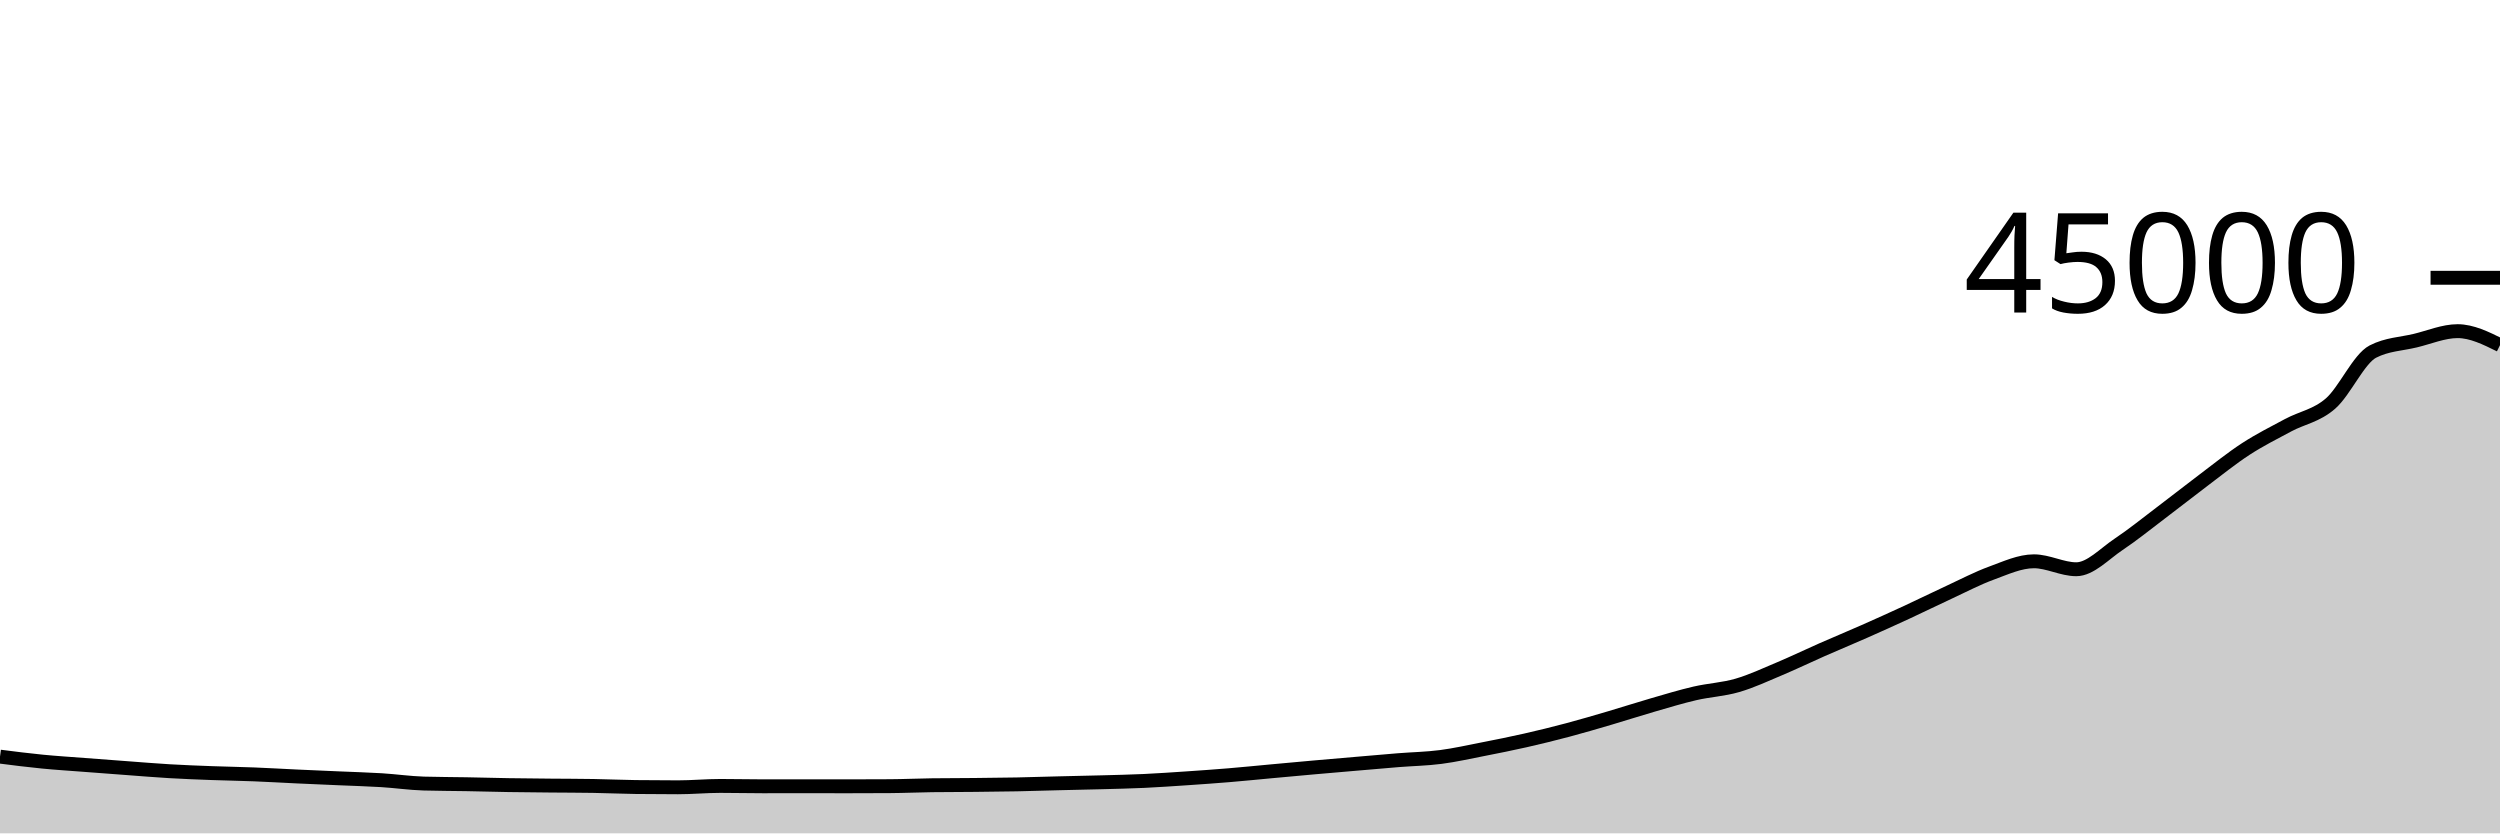
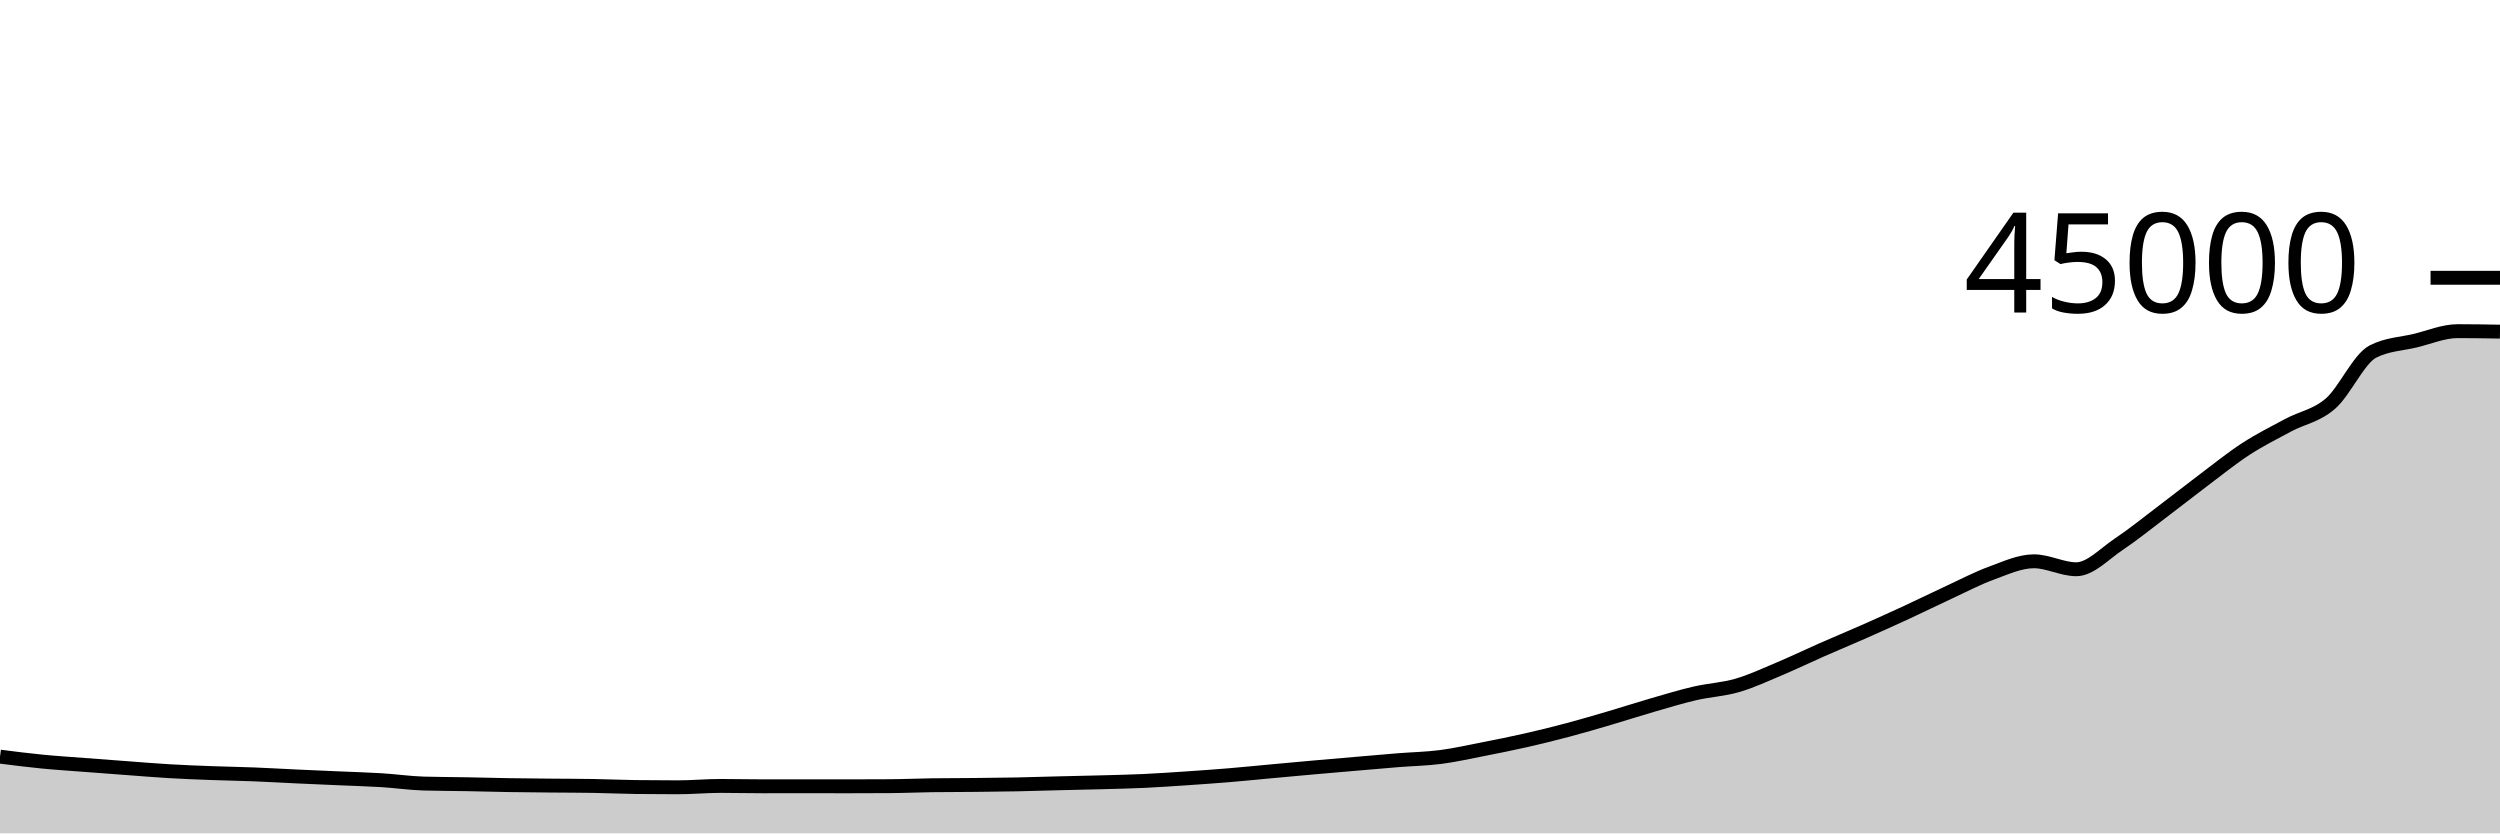
<svg xmlns="http://www.w3.org/2000/svg" viewBox="0 0 180 60">
  <g transform="translate(0,20)">
-     <path class="area" fill="rgba(0, 0, 0, 0.2)" d="M0,34.477C1.017,34.607,2.034,34.737,3.051,34.836C4.068,34.936,5.085,34.997,6.102,35.076C7.119,35.154,8.136,35.231,9.153,35.306C10.169,35.381,11.186,35.468,12.203,35.527C13.22,35.587,14.237,35.625,15.254,35.663C16.271,35.701,17.288,35.715,18.305,35.756C19.322,35.796,20.339,35.858,21.356,35.905C22.373,35.952,23.39,35.994,24.407,36.039C25.424,36.084,26.441,36.111,27.458,36.173C28.475,36.236,29.492,36.385,30.508,36.416C31.525,36.447,32.542,36.444,33.559,36.463C34.576,36.482,35.593,36.512,36.61,36.528C37.627,36.544,38.644,36.552,39.661,36.562C40.678,36.572,41.695,36.57,42.712,36.588C43.729,36.605,44.746,36.653,45.763,36.666C46.78,36.679,47.797,36.685,48.814,36.685C49.831,36.685,50.847,36.587,51.864,36.587C52.881,36.587,53.898,36.613,54.915,36.613C55.932,36.613,56.949,36.61,57.966,36.61C58.983,36.61,60,36.614,61.017,36.614C62.034,36.614,63.051,36.611,64.068,36.604C65.085,36.598,66.102,36.551,67.119,36.537C68.136,36.523,69.153,36.526,70.169,36.516C71.186,36.505,72.203,36.496,73.22,36.476C74.237,36.456,75.254,36.421,76.271,36.396C77.288,36.37,78.305,36.352,79.322,36.324C80.339,36.296,81.356,36.275,82.373,36.228C83.39,36.18,84.407,36.109,85.424,36.041C86.441,35.972,87.458,35.901,88.475,35.817C89.492,35.733,90.508,35.628,91.525,35.535C92.542,35.442,93.559,35.347,94.576,35.257C95.593,35.167,96.61,35.08,97.627,34.993C98.644,34.906,99.661,34.815,100.678,34.733C101.695,34.652,102.712,34.635,103.729,34.503C104.746,34.371,105.763,34.141,106.78,33.942C107.797,33.743,108.814,33.54,109.831,33.309C110.847,33.079,111.864,32.828,112.881,32.558C113.898,32.288,114.915,31.987,115.932,31.688C116.949,31.389,117.966,31.059,118.983,30.764C120,30.47,121.017,30.159,122.034,29.923C123.051,29.687,124.068,29.644,125.085,29.348C126.102,29.053,127.119,28.576,128.136,28.148C129.153,27.72,130.169,27.228,131.186,26.78C132.203,26.333,133.22,25.913,134.237,25.463C135.254,25.014,136.271,24.554,137.288,24.084C138.305,23.613,139.322,23.11,140.339,22.64C141.356,22.17,142.373,21.633,143.39,21.262C144.407,20.891,145.424,20.413,146.441,20.413C147.458,20.413,148.475,20.986,149.492,20.986C150.508,20.986,151.525,19.869,152.542,19.191C153.559,18.513,154.576,17.687,155.593,16.918C156.61,16.15,157.627,15.345,158.644,14.58C159.661,13.816,160.678,12.99,161.695,12.329C162.712,11.668,163.729,11.161,164.746,10.615C165.763,10.07,166.78,9.94,167.797,9.056C168.814,8.172,169.831,5.837,170.847,5.313C171.864,4.789,172.881,4.772,173.898,4.527C174.915,4.282,175.932,3.843,176.949,3.843C177.966,3.843,178.983,4.346,180,4.849L180,40C178.983,40,177.966,40,176.949,40C175.932,40,174.915,40,173.898,40C172.881,40,171.864,40,170.847,40C169.831,40,168.814,40,167.797,40C166.78,40,165.763,40,164.746,40C163.729,40,162.712,40,161.695,40C160.678,40,159.661,40,158.644,40C157.627,40,156.61,40,155.593,40C154.576,40,153.559,40,152.542,40C151.525,40,150.508,40,149.492,40C148.475,40,147.458,40,146.441,40C145.424,40,144.407,40,143.39,40C142.373,40,141.356,40,140.339,40C139.322,40,138.305,40,137.288,40C136.271,40,135.254,40,134.237,40C133.22,40,132.203,40,131.186,40C130.169,40,129.153,40,128.136,40C127.119,40,126.102,40,125.085,40C124.068,40,123.051,40,122.034,40C121.017,40,120,40,118.983,40C117.966,40,116.949,40,115.932,40C114.915,40,113.898,40,112.881,40C111.864,40,110.847,40,109.831,40C108.814,40,107.797,40,106.78,40C105.763,40,104.746,40,103.729,40C102.712,40,101.695,40,100.678,40C99.661,40,98.644,40,97.627,40C96.61,40,95.593,40,94.576,40C93.559,40,92.542,40,91.525,40C90.508,40,89.492,40,88.475,40C87.458,40,86.441,40,85.424,40C84.407,40,83.39,40,82.373,40C81.356,40,80.339,40,79.322,40C78.305,40,77.288,40,76.271,40C75.254,40,74.237,40,73.22,40C72.203,40,71.186,40,70.169,40C69.153,40,68.136,40,67.119,40C66.102,40,65.085,40,64.068,40C63.051,40,62.034,40,61.017,40C60,40,58.983,40,57.966,40C56.949,40,55.932,40,54.915,40C53.898,40,52.881,40,51.864,40C50.847,40,49.831,40,48.814,40C47.797,40,46.78,40,45.763,40C44.746,40,43.729,40,42.712,40C41.695,40,40.678,40,39.661,40C38.644,40,37.627,40,36.61,40C35.593,40,34.576,40,33.559,40C32.542,40,31.525,40,30.508,40C29.492,40,28.475,40,27.458,40C26.441,40,25.424,40,24.407,40C23.39,40,22.373,40,21.356,40C20.339,40,19.322,40,18.305,40C17.288,40,16.271,40,15.254,40C14.237,40,13.22,40,12.203,40C11.186,40,10.169,40,9.153,40C8.136,40,7.119,40,6.102,40C5.085,40,4.068,40,3.051,40C2.034,40,1.017,40,0,40Z" />
-     <path class="line" stroke="black" fill="none" d="M0,34.477C1.017,34.607,2.034,34.737,3.051,34.836C4.068,34.936,5.085,34.997,6.102,35.076C7.119,35.154,8.136,35.231,9.153,35.306C10.169,35.381,11.186,35.468,12.203,35.527C13.22,35.587,14.237,35.625,15.254,35.663C16.271,35.701,17.288,35.715,18.305,35.756C19.322,35.796,20.339,35.858,21.356,35.905C22.373,35.952,23.39,35.994,24.407,36.039C25.424,36.084,26.441,36.111,27.458,36.173C28.475,36.236,29.492,36.385,30.508,36.416C31.525,36.447,32.542,36.444,33.559,36.463C34.576,36.482,35.593,36.512,36.61,36.528C37.627,36.544,38.644,36.552,39.661,36.562C40.678,36.572,41.695,36.57,42.712,36.588C43.729,36.605,44.746,36.653,45.763,36.666C46.78,36.679,47.797,36.685,48.814,36.685C49.831,36.685,50.847,36.587,51.864,36.587C52.881,36.587,53.898,36.613,54.915,36.613C55.932,36.613,56.949,36.61,57.966,36.61C58.983,36.61,60,36.614,61.017,36.614C62.034,36.614,63.051,36.611,64.068,36.604C65.085,36.598,66.102,36.551,67.119,36.537C68.136,36.523,69.153,36.526,70.169,36.516C71.186,36.505,72.203,36.496,73.22,36.476C74.237,36.456,75.254,36.421,76.271,36.396C77.288,36.37,78.305,36.352,79.322,36.324C80.339,36.296,81.356,36.275,82.373,36.228C83.39,36.18,84.407,36.109,85.424,36.041C86.441,35.972,87.458,35.901,88.475,35.817C89.492,35.733,90.508,35.628,91.525,35.535C92.542,35.442,93.559,35.347,94.576,35.257C95.593,35.167,96.61,35.08,97.627,34.993C98.644,34.906,99.661,34.815,100.678,34.733C101.695,34.652,102.712,34.635,103.729,34.503C104.746,34.371,105.763,34.141,106.78,33.942C107.797,33.743,108.814,33.54,109.831,33.309C110.847,33.079,111.864,32.828,112.881,32.558C113.898,32.288,114.915,31.987,115.932,31.688C116.949,31.389,117.966,31.059,118.983,30.764C120,30.47,121.017,30.159,122.034,29.923C123.051,29.687,124.068,29.644,125.085,29.348C126.102,29.053,127.119,28.576,128.136,28.148C129.153,27.72,130.169,27.228,131.186,26.78C132.203,26.333,133.22,25.913,134.237,25.463C135.254,25.014,136.271,24.554,137.288,24.084C138.305,23.613,139.322,23.11,140.339,22.64C141.356,22.17,142.373,21.633,143.39,21.262C144.407,20.891,145.424,20.413,146.441,20.413C147.458,20.413,148.475,20.986,149.492,20.986C150.508,20.986,151.525,19.869,152.542,19.191C153.559,18.513,154.576,17.687,155.593,16.918C156.61,16.15,157.627,15.345,158.644,14.58C159.661,13.816,160.678,12.99,161.695,12.329C162.712,11.668,163.729,11.161,164.746,10.615C165.763,10.07,166.78,9.94,167.797,9.056C168.814,8.172,169.831,5.837,170.847,5.313C171.864,4.789,172.881,4.772,173.898,4.527C174.915,4.282,175.932,3.843,176.949,3.843C177.966,3.843,178.983,4.346,180,4.849" />
+     <path class="area" fill="rgba(0, 0, 0, 0.2)" d="M0,34.477C1.017,34.607,2.034,34.737,3.051,34.836C4.068,34.936,5.085,34.997,6.102,35.076C7.119,35.154,8.136,35.231,9.153,35.306C10.169,35.381,11.186,35.468,12.203,35.527C13.22,35.587,14.237,35.625,15.254,35.663C16.271,35.701,17.288,35.715,18.305,35.756C19.322,35.796,20.339,35.858,21.356,35.905C22.373,35.952,23.39,35.994,24.407,36.039C25.424,36.084,26.441,36.111,27.458,36.173C28.475,36.236,29.492,36.385,30.508,36.416C31.525,36.447,32.542,36.444,33.559,36.463C34.576,36.482,35.593,36.512,36.61,36.528C37.627,36.544,38.644,36.552,39.661,36.562C40.678,36.572,41.695,36.57,42.712,36.588C43.729,36.605,44.746,36.653,45.763,36.666C46.78,36.679,47.797,36.685,48.814,36.685C49.831,36.685,50.847,36.587,51.864,36.587C52.881,36.587,53.898,36.613,54.915,36.613C55.932,36.613,56.949,36.61,57.966,36.61C58.983,36.61,60,36.614,61.017,36.614C62.034,36.614,63.051,36.611,64.068,36.604C65.085,36.598,66.102,36.551,67.119,36.537C68.136,36.523,69.153,36.526,70.169,36.516C71.186,36.505,72.203,36.496,73.22,36.476C74.237,36.456,75.254,36.421,76.271,36.396C77.288,36.37,78.305,36.352,79.322,36.324C80.339,36.296,81.356,36.275,82.373,36.228C83.39,36.18,84.407,36.109,85.424,36.041C86.441,35.972,87.458,35.901,88.475,35.817C89.492,35.733,90.508,35.628,91.525,35.535C92.542,35.442,93.559,35.347,94.576,35.257C95.593,35.167,96.61,35.08,97.627,34.993C98.644,34.906,99.661,34.815,100.678,34.733C101.695,34.652,102.712,34.635,103.729,34.503C104.746,34.371,105.763,34.141,106.78,33.942C107.797,33.743,108.814,33.54,109.831,33.309C110.847,33.079,111.864,32.828,112.881,32.558C113.898,32.288,114.915,31.987,115.932,31.688C116.949,31.389,117.966,31.059,118.983,30.764C120,30.47,121.017,30.159,122.034,29.923C123.051,29.687,124.068,29.644,125.085,29.348C126.102,29.053,127.119,28.576,128.136,28.148C129.153,27.72,130.169,27.228,131.186,26.78C132.203,26.333,133.22,25.913,134.237,25.463C135.254,25.014,136.271,24.554,137.288,24.084C138.305,23.613,139.322,23.11,140.339,22.64C141.356,22.17,142.373,21.633,143.39,21.262C144.407,20.891,145.424,20.413,146.441,20.413C147.458,20.413,148.475,20.986,149.492,20.986C150.508,20.986,151.525,19.869,152.542,19.191C153.559,18.513,154.576,17.687,155.593,16.918C156.61,16.15,157.627,15.345,158.644,14.58C159.661,13.816,160.678,12.99,161.695,12.329C162.712,11.668,163.729,11.161,164.746,10.615C165.763,10.07,166.78,9.94,167.797,9.056C168.814,8.172,169.831,5.837,170.847,5.313C171.864,4.789,172.881,4.772,173.898,4.527C174.915,4.282,175.932,3.843,176.949,3.843C177.966,3.843,178.983,3.86,180,3.878L180,40C178.983,40,177.966,40,176.949,40C175.932,40,174.915,40,173.898,40C172.881,40,171.864,40,170.847,40C169.831,40,168.814,40,167.797,40C166.78,40,165.763,40,164.746,40C163.729,40,162.712,40,161.695,40C160.678,40,159.661,40,158.644,40C157.627,40,156.61,40,155.593,40C154.576,40,153.559,40,152.542,40C151.525,40,150.508,40,149.492,40C148.475,40,147.458,40,146.441,40C145.424,40,144.407,40,143.39,40C142.373,40,141.356,40,140.339,40C139.322,40,138.305,40,137.288,40C136.271,40,135.254,40,134.237,40C133.22,40,132.203,40,131.186,40C130.169,40,129.153,40,128.136,40C127.119,40,126.102,40,125.085,40C124.068,40,123.051,40,122.034,40C121.017,40,120,40,118.983,40C117.966,40,116.949,40,115.932,40C114.915,40,113.898,40,112.881,40C111.864,40,110.847,40,109.831,40C108.814,40,107.797,40,106.78,40C105.763,40,104.746,40,103.729,40C102.712,40,101.695,40,100.678,40C99.661,40,98.644,40,97.627,40C96.61,40,95.593,40,94.576,40C93.559,40,92.542,40,91.525,40C90.508,40,89.492,40,88.475,40C87.458,40,86.441,40,85.424,40C84.407,40,83.39,40,82.373,40C81.356,40,80.339,40,79.322,40C78.305,40,77.288,40,76.271,40C75.254,40,74.237,40,73.22,40C72.203,40,71.186,40,70.169,40C69.153,40,68.136,40,67.119,40C66.102,40,65.085,40,64.068,40C63.051,40,62.034,40,61.017,40C60,40,58.983,40,57.966,40C56.949,40,55.932,40,54.915,40C53.898,40,52.881,40,51.864,40C50.847,40,49.831,40,48.814,40C47.797,40,46.78,40,45.763,40C44.746,40,43.729,40,42.712,40C41.695,40,40.678,40,39.661,40C38.644,40,37.627,40,36.61,40C35.593,40,34.576,40,33.559,40C32.542,40,31.525,40,30.508,40C29.492,40,28.475,40,27.458,40C26.441,40,25.424,40,24.407,40C23.39,40,22.373,40,21.356,40C20.339,40,19.322,40,18.305,40C17.288,40,16.271,40,15.254,40C14.237,40,13.22,40,12.203,40C11.186,40,10.169,40,9.153,40C8.136,40,7.119,40,6.102,40C5.085,40,4.068,40,3.051,40C2.034,40,1.017,40,0,40Z" />
+     <path class="line" stroke="black" fill="none" d="M0,34.477C1.017,34.607,2.034,34.737,3.051,34.836C4.068,34.936,5.085,34.997,6.102,35.076C7.119,35.154,8.136,35.231,9.153,35.306C10.169,35.381,11.186,35.468,12.203,35.527C13.22,35.587,14.237,35.625,15.254,35.663C16.271,35.701,17.288,35.715,18.305,35.756C19.322,35.796,20.339,35.858,21.356,35.905C22.373,35.952,23.39,35.994,24.407,36.039C25.424,36.084,26.441,36.111,27.458,36.173C28.475,36.236,29.492,36.385,30.508,36.416C31.525,36.447,32.542,36.444,33.559,36.463C34.576,36.482,35.593,36.512,36.61,36.528C37.627,36.544,38.644,36.552,39.661,36.562C40.678,36.572,41.695,36.57,42.712,36.588C43.729,36.605,44.746,36.653,45.763,36.666C46.78,36.679,47.797,36.685,48.814,36.685C49.831,36.685,50.847,36.587,51.864,36.587C52.881,36.587,53.898,36.613,54.915,36.613C55.932,36.613,56.949,36.61,57.966,36.61C58.983,36.61,60,36.614,61.017,36.614C62.034,36.614,63.051,36.611,64.068,36.604C65.085,36.598,66.102,36.551,67.119,36.537C68.136,36.523,69.153,36.526,70.169,36.516C71.186,36.505,72.203,36.496,73.22,36.476C74.237,36.456,75.254,36.421,76.271,36.396C77.288,36.37,78.305,36.352,79.322,36.324C80.339,36.296,81.356,36.275,82.373,36.228C83.39,36.18,84.407,36.109,85.424,36.041C86.441,35.972,87.458,35.901,88.475,35.817C89.492,35.733,90.508,35.628,91.525,35.535C92.542,35.442,93.559,35.347,94.576,35.257C95.593,35.167,96.61,35.08,97.627,34.993C98.644,34.906,99.661,34.815,100.678,34.733C101.695,34.652,102.712,34.635,103.729,34.503C104.746,34.371,105.763,34.141,106.78,33.942C107.797,33.743,108.814,33.54,109.831,33.309C110.847,33.079,111.864,32.828,112.881,32.558C113.898,32.288,114.915,31.987,115.932,31.688C116.949,31.389,117.966,31.059,118.983,30.764C120,30.47,121.017,30.159,122.034,29.923C123.051,29.687,124.068,29.644,125.085,29.348C126.102,29.053,127.119,28.576,128.136,28.148C129.153,27.72,130.169,27.228,131.186,26.78C132.203,26.333,133.22,25.913,134.237,25.463C135.254,25.014,136.271,24.554,137.288,24.084C138.305,23.613,139.322,23.11,140.339,22.64C141.356,22.17,142.373,21.633,143.39,21.262C144.407,20.891,145.424,20.413,146.441,20.413C147.458,20.413,148.475,20.986,149.492,20.986C150.508,20.986,151.525,19.869,152.542,19.191C153.559,18.513,154.576,17.687,155.593,16.918C156.61,16.15,157.627,15.345,158.644,14.58C159.661,13.816,160.678,12.99,161.695,12.329C162.712,11.668,163.729,11.161,164.746,10.615C165.763,10.07,166.78,9.94,167.797,9.056C168.814,8.172,169.831,5.837,170.847,5.313C171.864,4.789,172.881,4.772,173.898,4.527C174.915,4.282,175.932,3.843,176.949,3.843C177.966,3.843,178.983,3.86,180,3.878" />
    <path class="axis-ceiling" stroke-width="1" stroke="black" fill="none" d="M175,0L180,0" />
    <text class="axis-ceiling-label" font-family="sans-serif" text-anchor="end" font-size="10px" x="170" y="2.5">45000</text>
  </g>
</svg>
